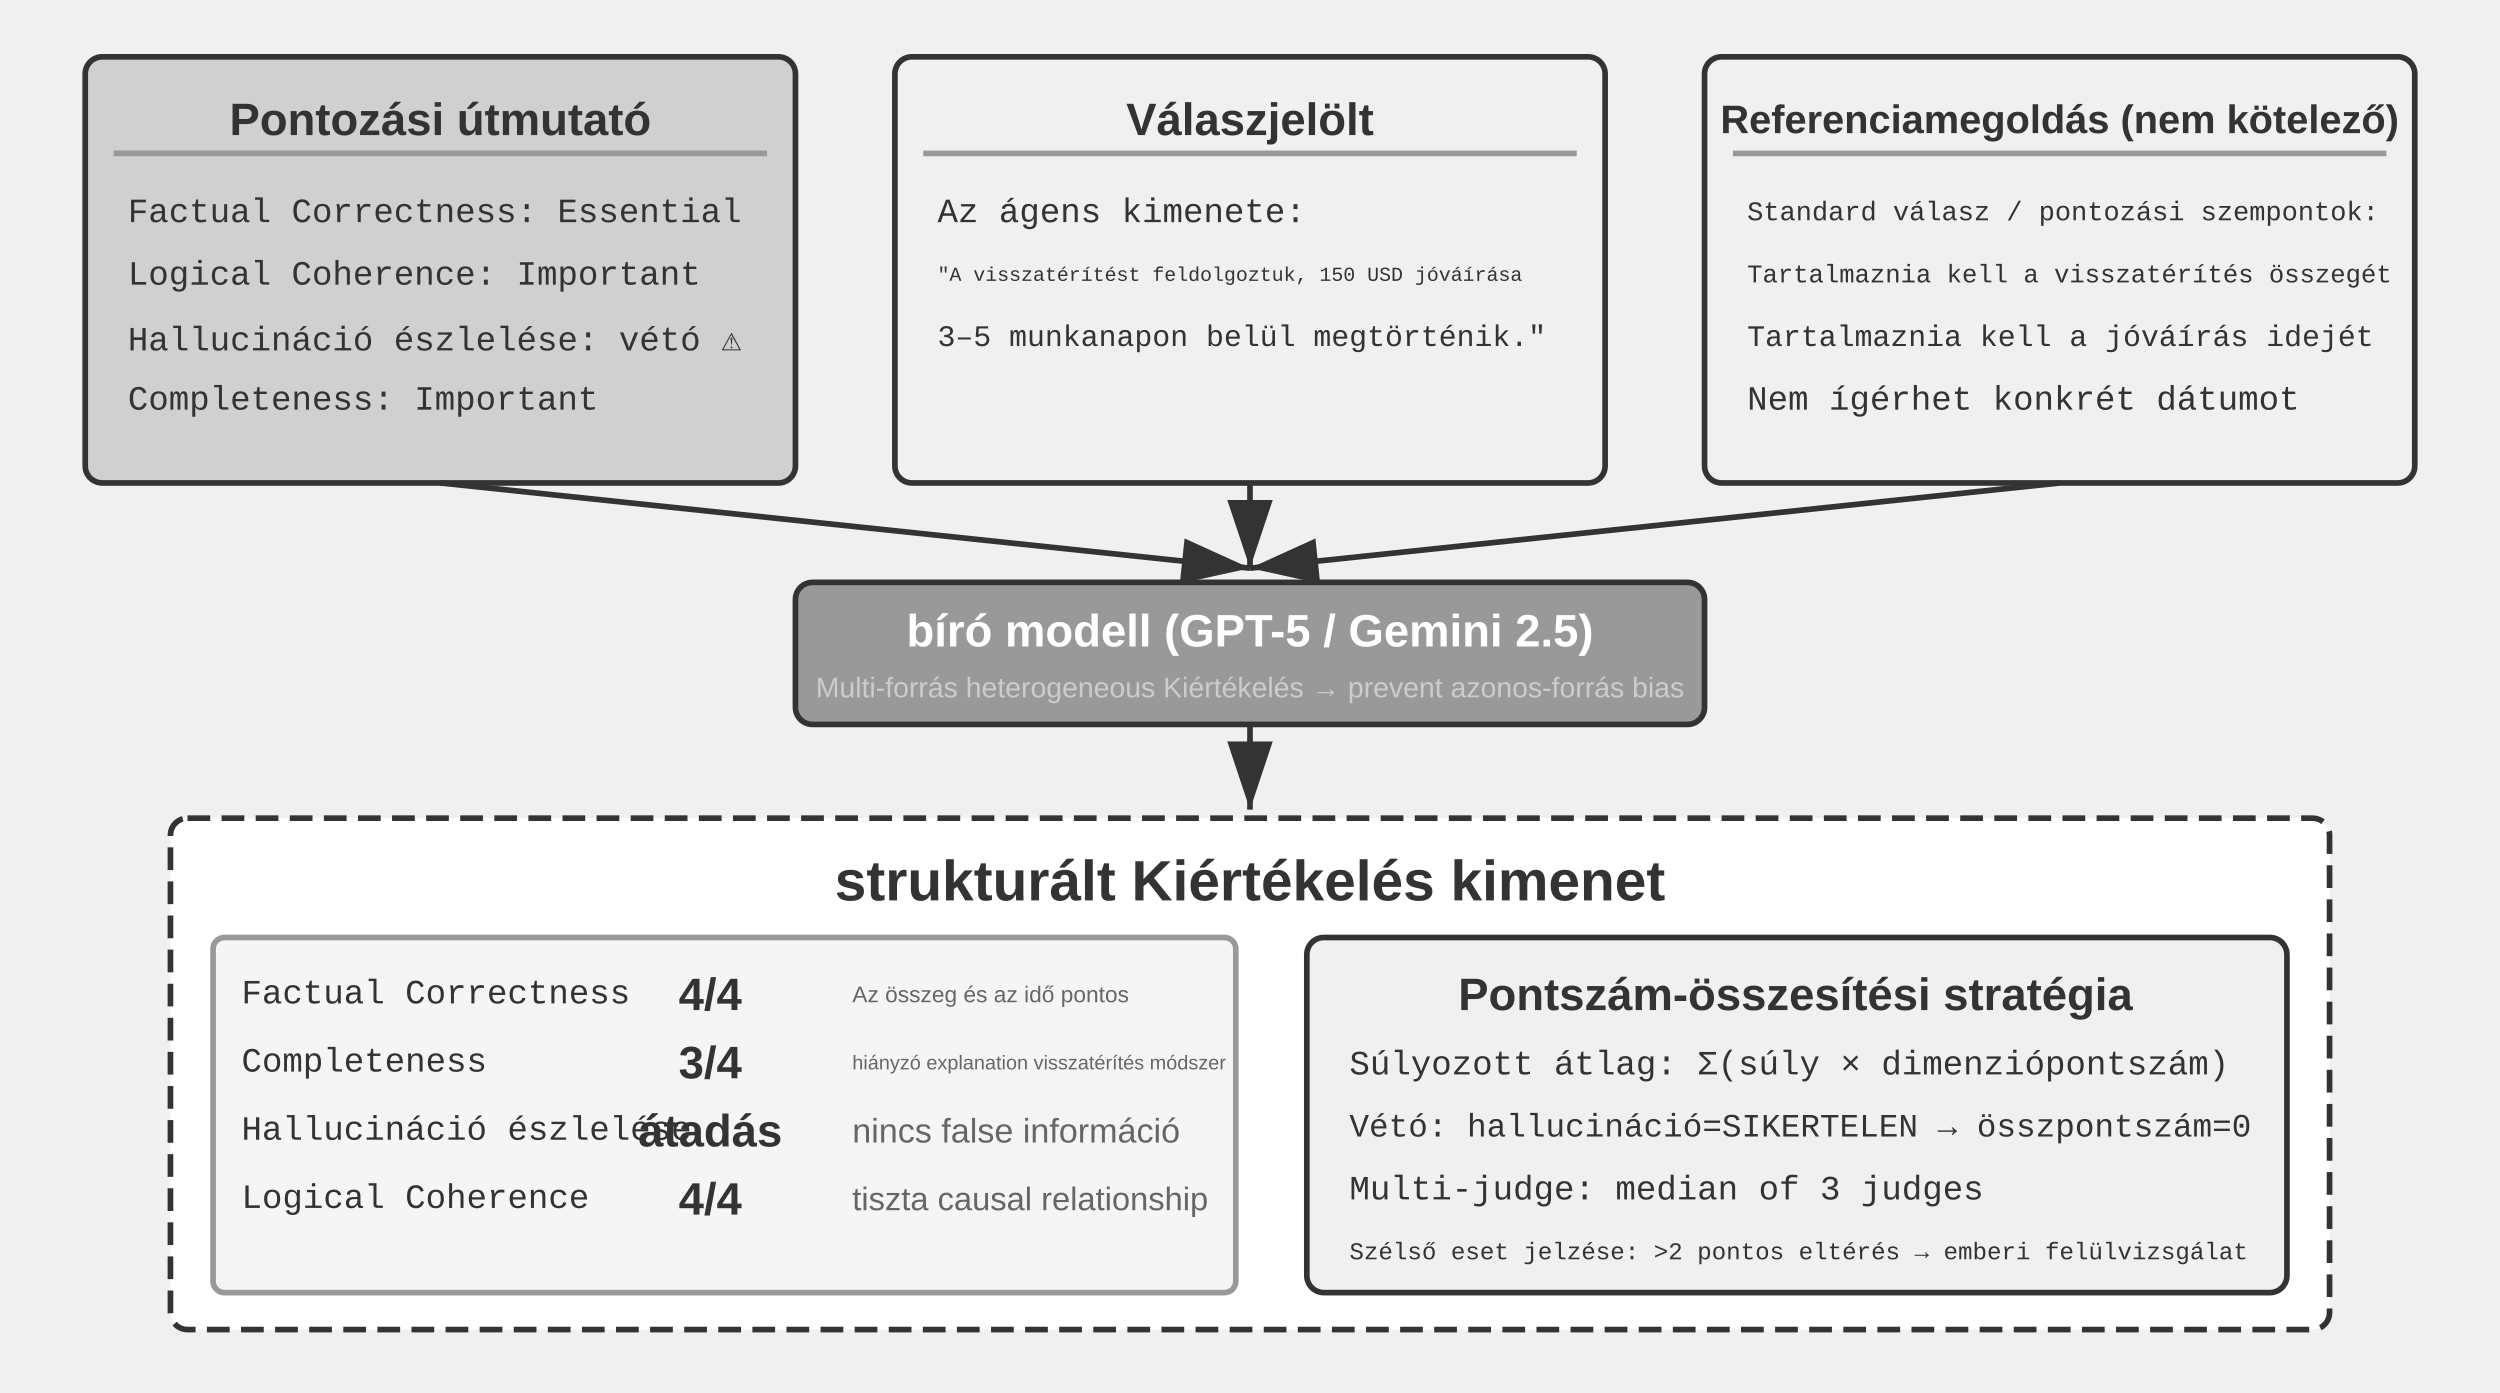
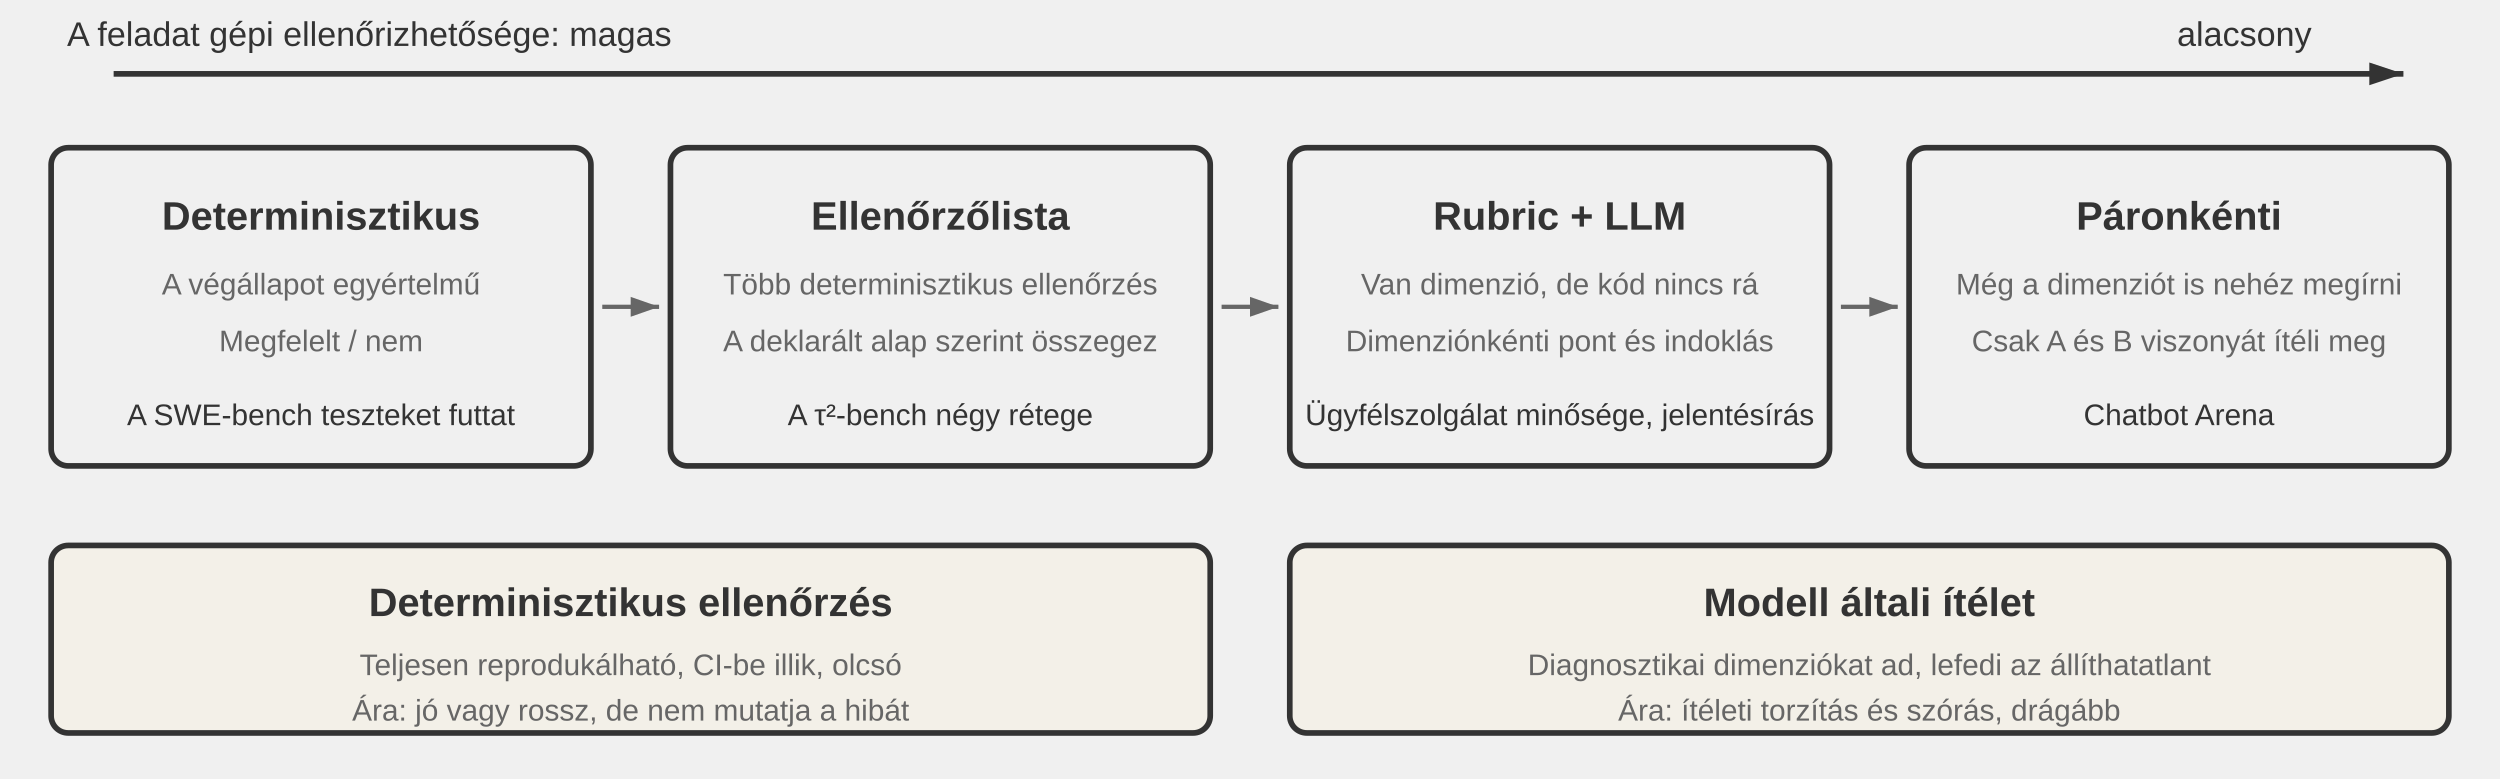
- <svg xmlns="http://www.w3.org/2000/svg" viewBox="0 40 880 490" width="880" height="490" style="background:#ffffff">
+ <svg xmlns="http://www.w3.org/2000/svg" viewBox="0 0 880 274" width="880" height="274" style="background:#ffffff">
  <defs>
-     <marker id="ah" markerWidth="12" markerHeight="8" refX="12" refY="4" orient="auto">
+     <marker id="ax" markerWidth="12" markerHeight="8" refX="12" refY="4" orient="auto" markerUnits="userSpaceOnUse">
      <polygon points="0 0, 12 4, 0 8" fill="#333333" />
    </marker>
-     <marker id="ah-light" markerWidth="12" markerHeight="8" refX="12" refY="4" orient="auto">
-       <polygon points="0 0, 12 4, 0 8" fill="#999999" />
+     <marker id="ah-s" markerWidth="10" markerHeight="7" refX="10" refY="3.5" orient="auto" markerUnits="userSpaceOnUse">
+       <polygon points="0 0, 10 3.5, 0 7" fill="#666666" />
    </marker>
  </defs>
-   <rect x="30" y="60" width="250" height="150" rx="6" fill="#d0d0d0" stroke="#333333" stroke-width="2" />
-   <text x="155" y="82" font-family="Arial, 'Helvetica Neue', Helvetica, 'PingFang SC', 'Microsoft YaHei', sans-serif" font-size="16" fill="#333333" text-anchor="middle" dominant-baseline="central" font-weight="bold">Pontozási útmutató</text>
-   <line x1="40" y1="94" x2="270" y2="94" stroke="#999999" stroke-width="2" />
-   <text x="45" y="115" font-family="'Courier New', Courier, monospace" font-size="12" fill="#333333" text-anchor="start" dominant-baseline="central">Factual Correctness: Essential</text>
-   <text x="45" y="137" font-family="'Courier New', Courier, monospace" font-size="12" fill="#333333" text-anchor="start" dominant-baseline="central">Logical Coherence: Important</text>
-   <text x="45" y="159" font-family="'Courier New', Courier, monospace" font-size="12" fill="#333333" text-anchor="start" dominant-baseline="central">Hallucináció észlelése: vétó ⚠</text>
-   <text x="45" y="181" font-family="'Courier New', Courier, monospace" font-size="12" fill="#333333" text-anchor="start" dominant-baseline="central">Completeness: Important</text>
-   <rect x="315" y="60" width="250" height="150" rx="6" fill="#f0f0f0" stroke="#333333" stroke-width="2" />
-   <text x="440" y="82" font-family="Arial, 'Helvetica Neue', Helvetica, 'PingFang SC', 'Microsoft YaHei', sans-serif" font-size="16" fill="#333333" text-anchor="middle" dominant-baseline="central" font-weight="bold">Válaszjelölt</text>
-   <line x1="325" y1="94" x2="555" y2="94" stroke="#999999" stroke-width="2" />
-   <text x="330" y="115" font-family="'Courier New', Courier, monospace" font-size="12" fill="#333333" text-anchor="start" dominant-baseline="central">Az ágens kimenete:</text>
-   <text x="330" y="137" font-family="'Courier New', Courier, monospace" font-size="7" fill="#333333" text-anchor="start" dominant-baseline="central">"A visszatérítést feldolgoztuk, 150 USD jóváírása</text>
-   <text x="330" y="159" font-family="'Courier New', Courier, monospace" font-size="10.5" fill="#333333" text-anchor="start" dominant-baseline="central"> 3–5 munkanapon belül megtörténik."</text>
-   <text x="330" y="181" font-family="'Courier New', Courier, monospace" font-size="12" fill="#333333" text-anchor="start" dominant-baseline="central" />
-   <rect x="600" y="60" width="250" height="150" rx="6" fill="#f0f0f0" stroke="#333333" stroke-width="2" />
-   <text x="725" y="82" font-family="Arial, 'Helvetica Neue', Helvetica, 'PingFang SC', 'Microsoft YaHei', sans-serif" font-size="14" fill="#333333" text-anchor="middle" dominant-baseline="central" font-weight="bold">Referenciamegoldás (nem kötelező)</text>
-   <line x1="610" y1="94" x2="840" y2="94" stroke="#999999" stroke-width="2" />
-   <text x="615" y="115" font-family="'Courier New', Courier, monospace" font-size="9.5" fill="#333333" text-anchor="start" dominant-baseline="central">Standard válasz / pontozási szempontok:</text>
-   <text x="615" y="137" font-family="'Courier New', Courier, monospace" font-size="9" fill="#333333" text-anchor="start" dominant-baseline="central">Tartalmaznia kell a visszatérítés összegét</text>
-   <text x="615" y="159" font-family="'Courier New', Courier, monospace" font-size="10.5" fill="#333333" text-anchor="start" dominant-baseline="central">Tartalmaznia kell a jóváírás idejét</text>
-   <text x="615" y="181" font-family="'Courier New', Courier, monospace" font-size="12" fill="#333333" text-anchor="start" dominant-baseline="central">Nem ígérhet konkrét dátumot</text>
-   <line x1="155" y1="210" x2="440" y2="240" stroke="#333333" stroke-width="2" marker-end="url(#ah)" />
-   <line x1="440" y1="210" x2="440" y2="240" stroke="#333333" stroke-width="2" marker-end="url(#ah)" />
-   <line x1="725" y1="210" x2="440" y2="240" stroke="#333333" stroke-width="2" marker-end="url(#ah)" />
-   <rect x="280" y="245" width="320" height="50" rx="6" fill="#999999" stroke="#333333" stroke-width="2" />
-   <text x="440" y="262" font-family="Arial, 'Helvetica Neue', Helvetica, 'PingFang SC', 'Microsoft YaHei', sans-serif" font-size="16" fill="#ffffff" text-anchor="middle" dominant-baseline="central" font-weight="bold">bíró modell (GPT-5 / Gemini 2.5)</text>
-   <text x="440" y="282" font-family="Arial, 'Helvetica Neue', Helvetica, 'PingFang SC', 'Microsoft YaHei', sans-serif" font-size="10" fill="#cccccc" text-anchor="middle" dominant-baseline="central" font-weight="normal">Multi-forrás heterogeneous Kiértékelés → prevent azonos-forrás bias</text>
-   <line x1="440" y1="295" x2="440" y2="325" stroke="#333333" stroke-width="2" marker-end="url(#ah)" />
-   <rect x="60" y="328" width="760" height="180" rx="6" fill="#ffffff" stroke="#333333" stroke-width="2" stroke-dasharray="8,4" />
-   <text x="440" y="350" font-family="Arial, 'Helvetica Neue', Helvetica, 'PingFang SC', 'Microsoft YaHei', sans-serif" font-size="20" fill="#333333" text-anchor="middle" dominant-baseline="central" font-weight="bold">strukturált Kiértékelés kimenet</text>
-   <rect x="75" y="370" width="360" height="125" rx="4" fill="#f5f5f5" stroke="#999999" stroke-width="2" />
-   <text x="85" y="390" font-family="'Courier New', Courier, monospace" font-size="12" fill="#333333" text-anchor="start" dominant-baseline="central">Factual Correctness   </text>
-   <text x="250" y="390" font-family="Arial, 'Helvetica Neue', Helvetica, 'PingFang SC', 'Microsoft YaHei', sans-serif" font-size="16" fill="#333333" text-anchor="middle" dominant-baseline="central" font-weight="bold">4/4</text>
-   <text x="300" y="390" font-family="Arial, 'Helvetica Neue', Helvetica, 'PingFang SC', 'Microsoft YaHei', sans-serif" font-size="8" fill="#666666" text-anchor="start" dominant-baseline="central" font-weight="normal">Az összeg és az idő  pontos</text>
-   <text x="85" y="414" font-family="'Courier New', Courier, monospace" font-size="12" fill="#333333" text-anchor="start" dominant-baseline="central">Completeness     </text>
-   <text x="250" y="414" font-family="Arial, 'Helvetica Neue', Helvetica, 'PingFang SC', 'Microsoft YaHei', sans-serif" font-size="16" fill="#333333" text-anchor="middle" dominant-baseline="central" font-weight="bold">3/4</text>
-   <text x="300" y="414" font-family="Arial, 'Helvetica Neue', Helvetica, 'PingFang SC', 'Microsoft YaHei', sans-serif" font-size="7" fill="#666666" text-anchor="start" dominant-baseline="central" font-weight="normal">hiányzó explanation  visszatérítés módszer</text>
-   <text x="85" y="438" font-family="'Courier New', Courier, monospace" font-size="12" fill="#333333" text-anchor="start" dominant-baseline="central">Hallucináció észlelése    </text>
-   <text x="250" y="438" font-family="Arial, 'Helvetica Neue', Helvetica, 'PingFang SC', 'Microsoft YaHei', sans-serif" font-size="16" fill="#333333" text-anchor="middle" dominant-baseline="central" font-weight="bold">átadás</text>
-   <text x="300" y="438" font-family="Arial, 'Helvetica Neue', Helvetica, 'PingFang SC', 'Microsoft YaHei', sans-serif" font-size="12" fill="#666666" text-anchor="start" dominant-baseline="central" font-weight="normal">nincs false információ</text>
-   <text x="85" y="462" font-family="'Courier New', Courier, monospace" font-size="12" fill="#333333" text-anchor="start" dominant-baseline="central">Logical Coherence   </text>
-   <text x="250" y="462" font-family="Arial, 'Helvetica Neue', Helvetica, 'PingFang SC', 'Microsoft YaHei', sans-serif" font-size="16" fill="#333333" text-anchor="middle" dominant-baseline="central" font-weight="bold">4/4</text>
-   <text x="300" y="462" font-family="Arial, 'Helvetica Neue', Helvetica, 'PingFang SC', 'Microsoft YaHei', sans-serif" font-size="11.5" fill="#666666" text-anchor="start" dominant-baseline="central" font-weight="normal">tiszta causal relationship</text>
-   <rect x="460" y="370" width="345" height="125" rx="6" fill="#f0f0f0" stroke="#333333" stroke-width="2" />
-   <text x="632" y="390" font-family="Arial, 'Helvetica Neue', Helvetica, 'PingFang SC', 'Microsoft YaHei', sans-serif" font-size="16" fill="#333333" text-anchor="middle" dominant-baseline="central" font-weight="bold">Pontszám-összesítési stratégia</text>
-   <text x="475" y="415" font-family="'Courier New', Courier, monospace" font-size="12" fill="#333333" text-anchor="start" dominant-baseline="central">Súlyozott átlag: Σ(súly × dimenziópontszám)</text>
-   <text x="475" y="437" font-family="'Courier New', Courier, monospace" font-size="11.5" fill="#333333" text-anchor="start" dominant-baseline="central">Vétó: hallucináció=SIKERTELEN → összpontszám=0</text>
-   <text x="475" y="459" font-family="'Courier New', Courier, monospace" font-size="12" fill="#333333" text-anchor="start" dominant-baseline="central">Multi-judge: median of 3 judges</text>
-   <text x="475" y="481" font-family="'Courier New', Courier, monospace" font-size="8.5" fill="#333333" text-anchor="start" dominant-baseline="central">Szélső eset jelzése: &gt;2 pontos eltérés → emberi felülvizsgálat</text>
+   <style>
+ .t{font-family:Arial,'Helvetica Neue',Helvetica,'PingFang SC','Microsoft YaHei',sans-serif;fill:#333333;text-anchor:middle;dominant-baseline:central}
+ .h{font-size:14px;font-weight:bold}
+ .m{font-size:10.5px;fill:#666666}
+ .n{font-size:10.5px;fill:#333333}
+ .a{font-size:12px;fill:#333333}
+ </style>
+   <line x1="40" y1="26" x2="846" y2="26" stroke="#333333" stroke-width="2" marker-end="url(#ax)" />
+   <text class="t a" x="130" y="12">A feladat gépi ellenőrizhetősége: magas</text>
+   <text class="t a" x="790" y="12">alacsony</text>
+   <rect x="18" y="52" width="190" height="112" rx="6" fill="#f0f0f0" stroke="#333333" stroke-width="2" />
+   <text class="t h" x="113" y="76">Determinisztikus</text>
+   <text class="t m" x="113" y="100">A végállapot egyértelmű</text>
+   <text class="t m" x="113" y="120">Megfelelt / nem</text>
+   <text class="t n" x="113" y="146">A SWE-bench teszteket futtat</text>
+   <line x1="212" y1="108" x2="232" y2="108" stroke="#666666" stroke-width="1.5" marker-end="url(#ah-s)" />
+   <rect x="236" y="52" width="190" height="112" rx="6" fill="#f0f0f0" stroke="#333333" stroke-width="2" />
+   <text class="t h" x="331" y="76">Ellenőrzőlista</text>
+   <text class="t m" x="331" y="100">Több determinisztikus ellenőrzés</text>
+   <text class="t m" x="331" y="120">A deklarált alap szerint összegez</text>
+   <text class="t n" x="331" y="146">A τ²-bench négy rétege</text>
+   <line x1="430" y1="108" x2="450" y2="108" stroke="#666666" stroke-width="1.5" marker-end="url(#ah-s)" />
+   <rect x="454" y="52" width="190" height="112" rx="6" fill="#f0f0f0" stroke="#333333" stroke-width="2" />
+   <text class="t h" x="549" y="76">Rubric + LLM</text>
+   <text class="t m" x="549" y="100">Van dimenzió, de kód nincs rá</text>
+   <text class="t m" x="549" y="120">Dimenziónkénti pont és indoklás</text>
+   <text class="t n" x="549" y="146">Ügyfélszolgálat minősége, jelentésírás</text>
+   <line x1="648" y1="108" x2="668" y2="108" stroke="#666666" stroke-width="1.5" marker-end="url(#ah-s)" />
+   <rect x="672" y="52" width="190" height="112" rx="6" fill="#f0f0f0" stroke="#333333" stroke-width="2" />
+   <text class="t h" x="767" y="76">Páronkénti</text>
+   <text class="t m" x="767" y="100">Még a dimenziót is nehéz megírni</text>
+   <text class="t m" x="767" y="120">Csak A és B viszonyát ítéli meg</text>
+   <text class="t n" x="767" y="146">Chatbot Arena</text>
+   <rect x="18" y="192" width="408" height="66" rx="6" fill="#f3f0e8" stroke="#333333" stroke-width="2" />
+   <text class="t h" x="222" y="212">Determinisztikus ellenőrzés</text>
+   <text class="t m" x="222" y="234">Teljesen reprodukálható, CI-be illik, olcsó</text>
+   <text class="t m" x="222" y="250">Ára: jó vagy rossz, de nem mutatja a hibát</text>
+   <rect x="454" y="192" width="408" height="66" rx="6" fill="#f3f0e8" stroke="#333333" stroke-width="2" />
+   <text class="t h" x="658" y="212">Modell általi ítélet</text>
+   <text class="t m" x="658" y="234">Diagnosztikai dimenziókat ad, lefedi az állíthatatlant</text>
+   <text class="t m" x="658" y="250">Ára: ítéleti torzítás és szórás, drágább</text>
</svg>
